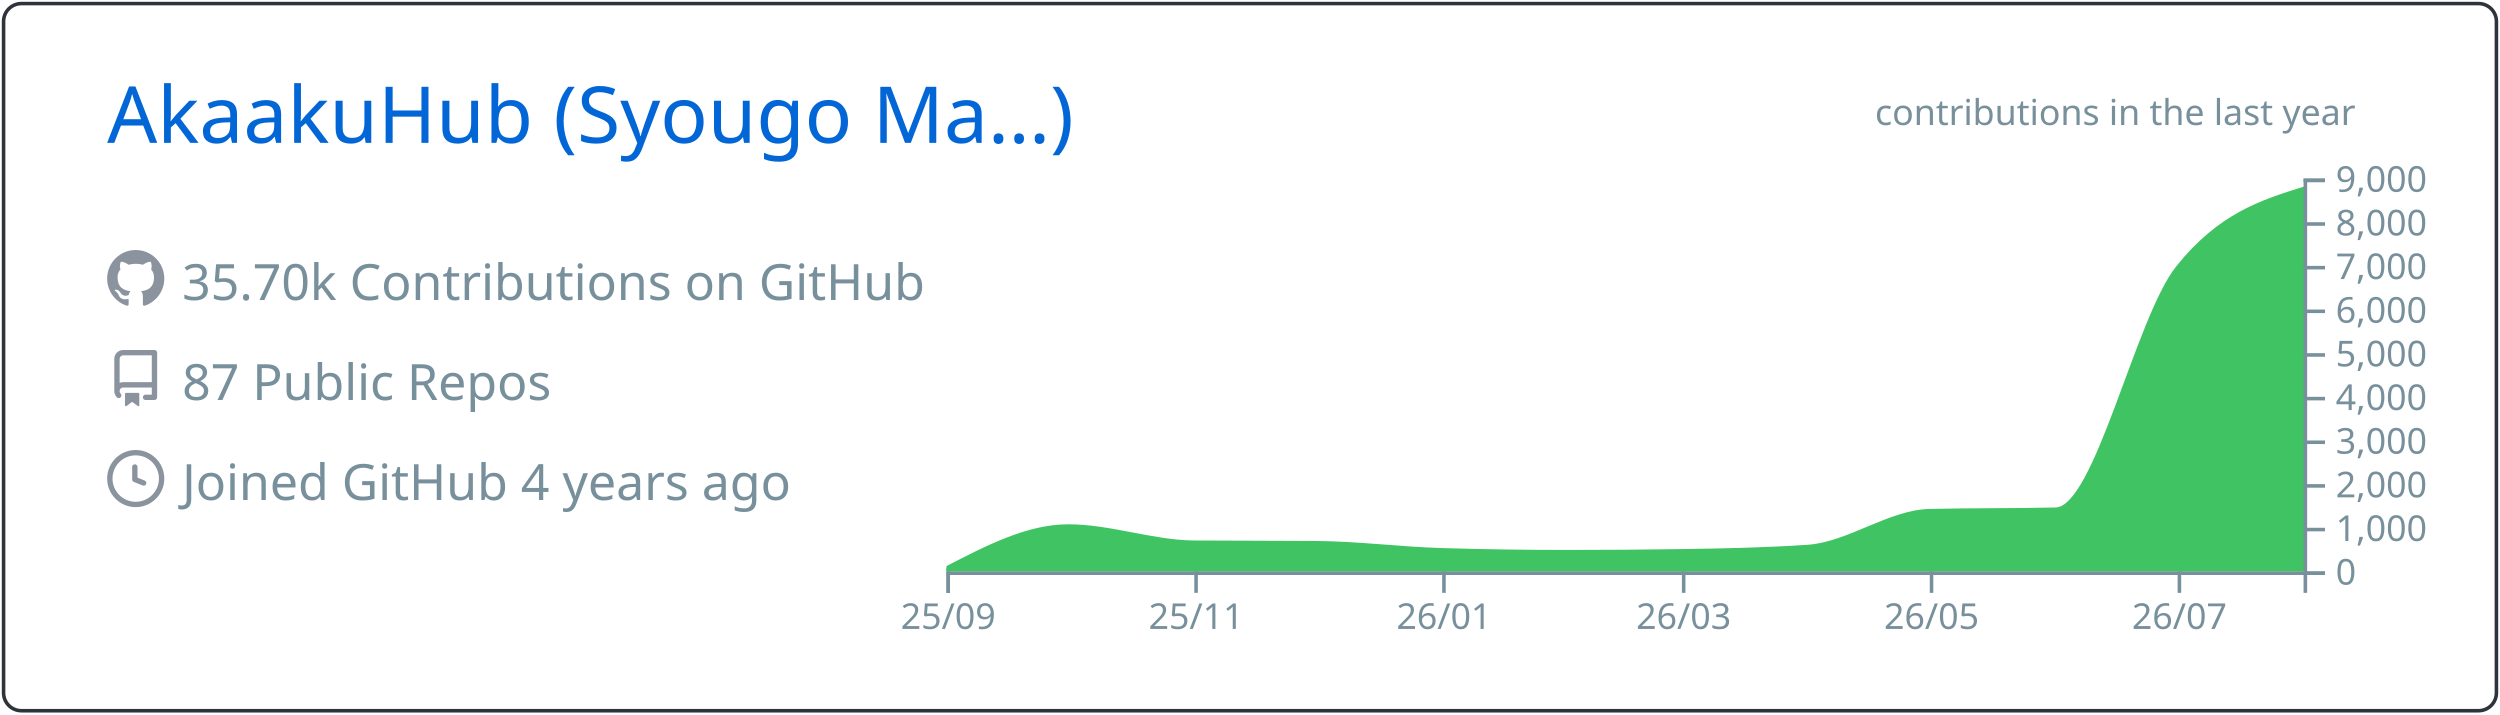
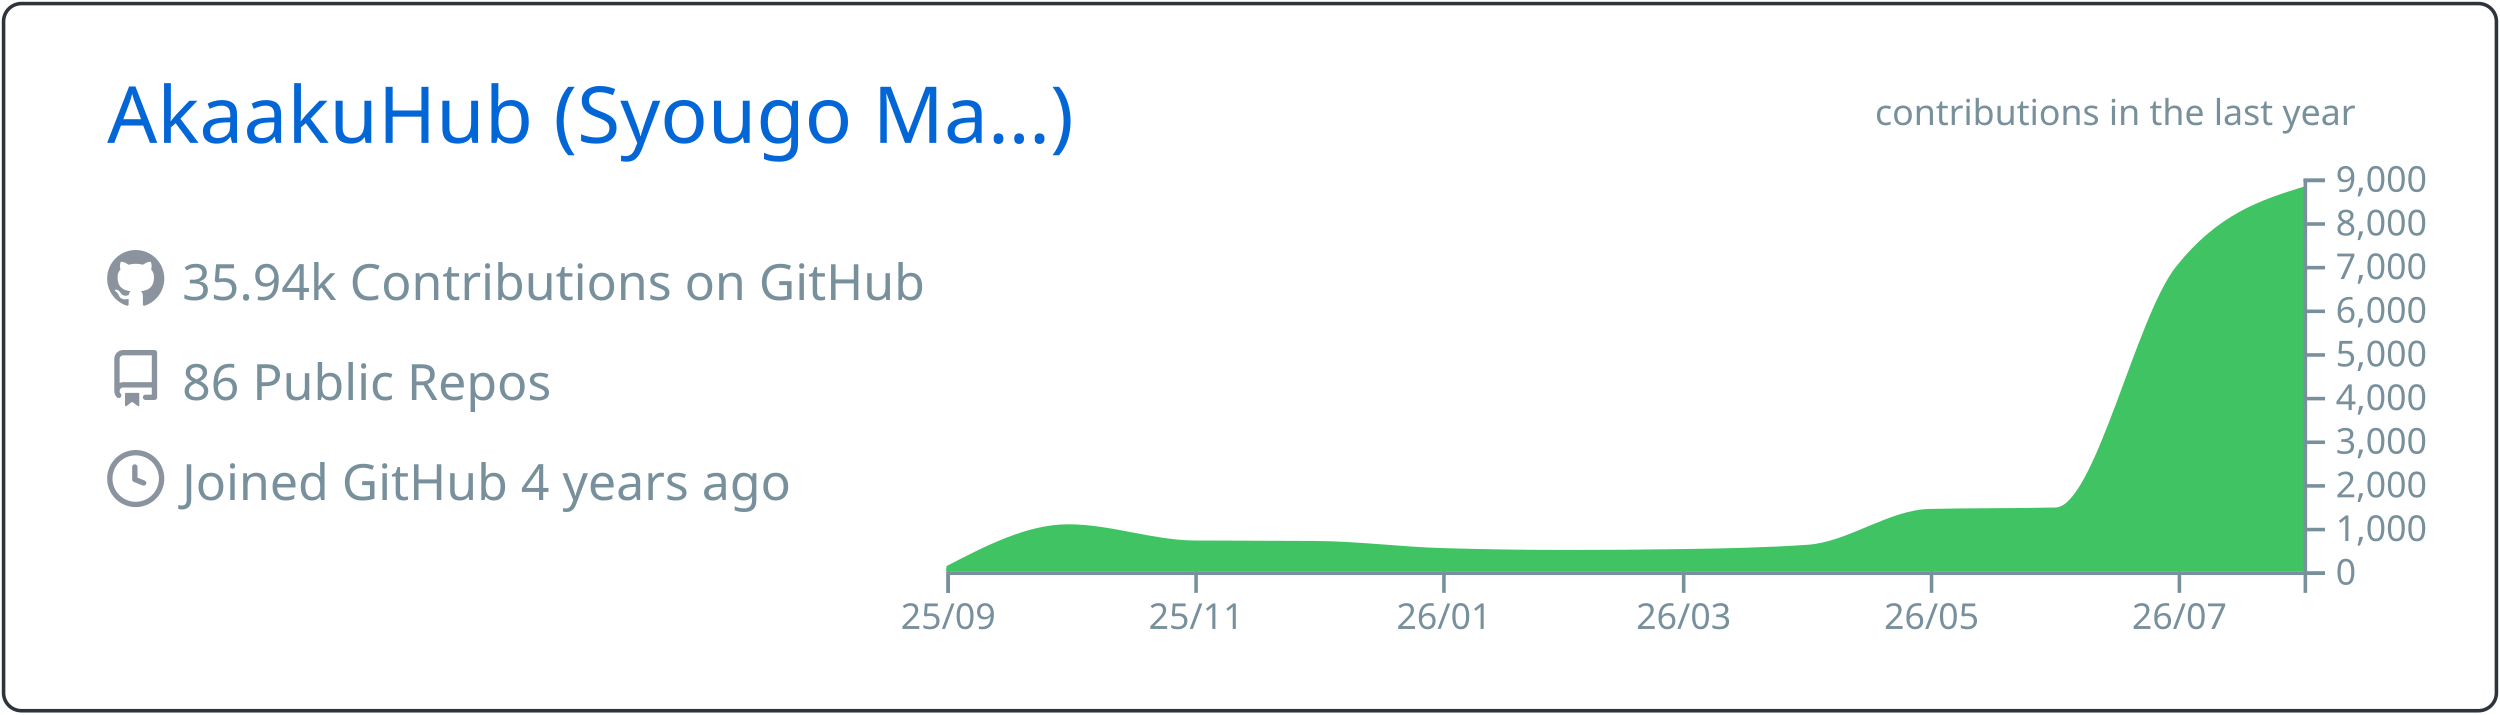
<svg xmlns="http://www.w3.org/2000/svg" width="700" height="200" viewBox="0 0 700 200">
  <style>* {
          font-family: 'Segoe UI', Ubuntu, "Helvetica Neue", Sans-Serif
        }</style>
  <g class="gpsc-root">
    <rect x="1" y="1" rx="5" ry="5" height="99%" width="99.714%" stroke="#2e343b" stroke-width="1" fill="#ffffff00" stroke-opacity="1" />
    <text x="30" y="40" class="gpsc-item" style="--gpsc-i: 0; font-size: 22px; fill: #0366d6;">AkaakuHub (Syougo Ma…)</text>
    <g transform="translate(0,40)">
      <g transform="translate(30,30)">
        <g class="gpsc-item" style="--gpsc-i: 0;">
          <g transform="translate(0,0)" width="14" height="14" fill="#8b949e">
            <path fill-rule="evenodd" d="M8 0C3.58 0 0 3.58 0 8c0 3.54 2.29 6.53 5.47 7.59.4.07.55-.17.55-.38 0-.19-.01-.82-.01-1.49-2.01.37-2.53-.49-2.69-.94-.09-.23-.48-.94-.82-1.13-.28-.15-.68-.52-.01-.53.63-.01 1.08.58 1.23.82.72 1.21 1.87.87 2.33.66.07-.52.28-.87.51-1.07-1.78-.2-3.64-.89-3.64-3.95 0-.87.31-1.59.82-2.15-.08-.2-.36-1.02.08-2.12 0 0 .67-.21 2.2.82.64-.18 1.32-.27 2-.27.68 0 1.36.09 2 .27 1.53-1.04 2.2-.82 2.2-.82.44 1.1.16 1.92.08 2.12.51.56.82 1.27.82 2.15 0 3.07-1.87 3.75-3.65 3.95.29.25.54.73.54 1.48 0 1.07-.01 1.93-.01 2.2 0 .21.15.46.55.38A8.013 8.013 0 0016 8c0-4.42-3.58-8-8-8z" />
          </g>
        </g>
        <g class="gpsc-item" style="--gpsc-i: 1;">
          <g transform="translate(0,28)" width="14" height="14" fill="#8b949e">
            <path fill-rule="evenodd" d="M2 2.5A2.5 2.5 0 014.5 0h8.75a.75.75 0 01.75.75v12.5a.75.75 0 01-.75.75h-2.5a.75.75 0 110-1.5h1.75v-2h-8a1 1 0 00-.714 1.7.75.75 0 01-1.072 1.05A2.495 2.495 0 012 11.5v-9zm10.5-1V9h-8c-.356 0-.694.074-1 .208V2.5a1 1 0 011-1h8zM5 12.25v3.25a.25.25 0 00.4.2l1.45-1.087a.25.25 0 01.3 0L8.6 15.7a.25.25 0 00.4-.2v-3.25a.25.25 0 00-.25-.25h-3.5a.25.25 0 00-.25.25z" />
          </g>
        </g>
        <g class="gpsc-item" style="--gpsc-i: 2;">
          <g transform="translate(0,56)" width="14" height="14" fill="#8b949e">
            <path fill-rule="evenodd" d="M1.5 8a6.5 6.5 0 1113 0 6.5 6.5 0 01-13 0zM8 0a8 8 0 100 16A8 8 0 008 0zm.5 4.75a.75.75 0 00-1.5 0v3.5a.75.75 0 00.471.696l2.5 1a.75.75 0 00.557-1.392L8.5 7.742V4.75z" />
          </g>
        </g>
-         <text x="21" y="14" class="gpsc-item" style="--gpsc-i: 0; fill: #77909c; font-size: 14px;">35.70k Contributions on GitHub</text>
-         <text x="21" y="42" class="gpsc-item" style="--gpsc-i: 1; fill: #77909c; font-size: 14px;">87 Public Repos</text>
+         <text x="21" y="14" class="gpsc-item" style="--gpsc-i: 0; fill: #77909c; font-size: 14px;">35.94k Contributions on GitHub</text>
+         <text x="21" y="42" class="gpsc-item" style="--gpsc-i: 1; fill: #77909c; font-size: 14px;">86 Public Repos</text>
        <text x="21" y="70" class="gpsc-item" style="--gpsc-i: 2; fill: #77909c; font-size: 14px;">Joined GitHub 4 years ago</text>
      </g>
      <g color="#40c463" transform="translate(295,10)">
        <clipPath id="gpsc-reveal-clip">
          <rect class="gpsc-reveal" x="-30" y="0" width="410" height="110" style="--gpsc-w: 410px; --gpsc-i: 3;" />
        </clipPath>
        <g clip-path="url(#gpsc-reveal-clip)" class="gpsc-chart" style="--gpsc-i: 3;">
          <path transform="translate(-30,0)" stroke="#40c463" fill="#40c463" opacity="1" d="M0,109.071C11.377,103.186,22.754,97.301,34.132,97.301C45.888,97.301,57.645,101.743,69.401,101.836C80.778,101.925,92.156,101.88,103.533,101.97C115.289,102.063,127.046,103.612,138.802,103.962C150.559,104.313,162.315,104.488,174.072,104.488C184.691,104.488,195.309,104.406,205.928,104.243C217.685,104.063,229.441,103.84,241.198,103.033C252.575,102.253,263.952,93.259,275.329,92.999C287.086,92.73,298.842,92.864,310.599,92.596C321.976,92.335,333.353,39.153,344.731,24.897C356.487,10.165,368.244,6.482,380,2.799L380,110C368.244,110,356.487,110,344.731,110C333.353,110,321.976,110,310.599,110C298.842,110,287.086,110,275.329,110C263.952,110,252.575,110,241.198,110C229.441,110,217.685,110,205.928,110C195.309,110,184.691,110,174.072,110C162.315,110,150.559,110,138.802,110C127.046,110,115.289,110,103.533,110C92.156,110,80.778,110,69.401,110C57.645,110,45.888,110,34.132,110C22.754,110,11.377,110,0,110Z" />
        </g>
        <g color="#77909c" transform="translate(-30,110)" fill="none" font-size="10" font-family="sans-serif" text-anchor="middle">
          <path class="domain" stroke="currentColor" d="M0.5,6V0.5H380.5V6" />
          <g class="tick" opacity="1" transform="translate(0.5,0)">
            <line stroke="currentColor" y2="6" />
            <text fill="currentColor" y="9" dy="0.71em">25/09</text>
          </g>
          <g class="tick" opacity="1" transform="translate(69.9012,0)">
            <line stroke="currentColor" y2="6" />
            <text fill="currentColor" y="9" dy="0.71em">25/11</text>
          </g>
          <g class="tick" opacity="1" transform="translate(139.3024,0)">
            <line stroke="currentColor" y2="6" />
            <text fill="currentColor" y="9" dy="0.71em">26/01</text>
          </g>
          <g class="tick" opacity="1" transform="translate(206.4281,0)">
            <line stroke="currentColor" y2="6" />
            <text fill="currentColor" y="9" dy="0.71em">26/03</text>
          </g>
          <g class="tick" opacity="1" transform="translate(275.8293,0)">
            <line stroke="currentColor" y2="6" />
            <text fill="currentColor" y="9" dy="0.71em">26/05</text>
          </g>
          <g class="tick" opacity="1" transform="translate(345.2305,0)">
            <line stroke="currentColor" y2="6" />
            <text fill="currentColor" y="9" dy="0.71em">26/07</text>
          </g>
        </g>
        <g color="#77909c" transform="translate(350,0)" fill="none" font-size="10" font-family="sans-serif" text-anchor="start">
          <path class="domain" stroke="currentColor" d="M6,110.5H0.5V0.5H6" />
          <g class="tick" opacity="1" transform="translate(0,110.5)">
            <line stroke="currentColor" x2="6" />
            <text fill="currentColor" x="9" dy="0.32em">0</text>
          </g>
          <g class="tick" opacity="1" transform="translate(0,98.27778)">
            <line stroke="currentColor" x2="6" />
            <text fill="currentColor" x="9" dy="0.32em">1,000</text>
          </g>
          <g class="tick" opacity="1" transform="translate(0,86.05556)">
            <line stroke="currentColor" x2="6" />
            <text fill="currentColor" x="9" dy="0.32em">2,000</text>
          </g>
          <g class="tick" opacity="1" transform="translate(0,73.83333)">
            <line stroke="currentColor" x2="6" />
            <text fill="currentColor" x="9" dy="0.32em">3,000</text>
          </g>
          <g class="tick" opacity="1" transform="translate(0,61.61111)">
            <line stroke="currentColor" x2="6" />
            <text fill="currentColor" x="9" dy="0.32em">4,000</text>
          </g>
          <g class="tick" opacity="1" transform="translate(0,49.38889)">
            <line stroke="currentColor" x2="6" />
            <text fill="currentColor" x="9" dy="0.32em">5,000</text>
          </g>
          <g class="tick" opacity="1" transform="translate(0,37.16667)">
            <line stroke="currentColor" x2="6" />
            <text fill="currentColor" x="9" dy="0.32em">6,000</text>
          </g>
          <g class="tick" opacity="1" transform="translate(0,24.94444)">
            <line stroke="currentColor" x2="6" />
            <text fill="currentColor" x="9" dy="0.32em">7,000</text>
          </g>
          <g class="tick" opacity="1" transform="translate(0,12.72222)">
            <line stroke="currentColor" x2="6" />
            <text fill="currentColor" x="9" dy="0.32em">8,000</text>
          </g>
          <g class="tick" opacity="1" transform="translate(0,0.5)">
            <line stroke="currentColor" x2="6" />
            <text fill="currentColor" x="9" dy="0.32em">9,000</text>
          </g>
        </g>
        <g>
          <text y="-15" x="230" style="fill: #77909c; font-size: 10px;">contributions in the last year</text>
        </g>
      </g>
    </g>
  </g>
</svg>
